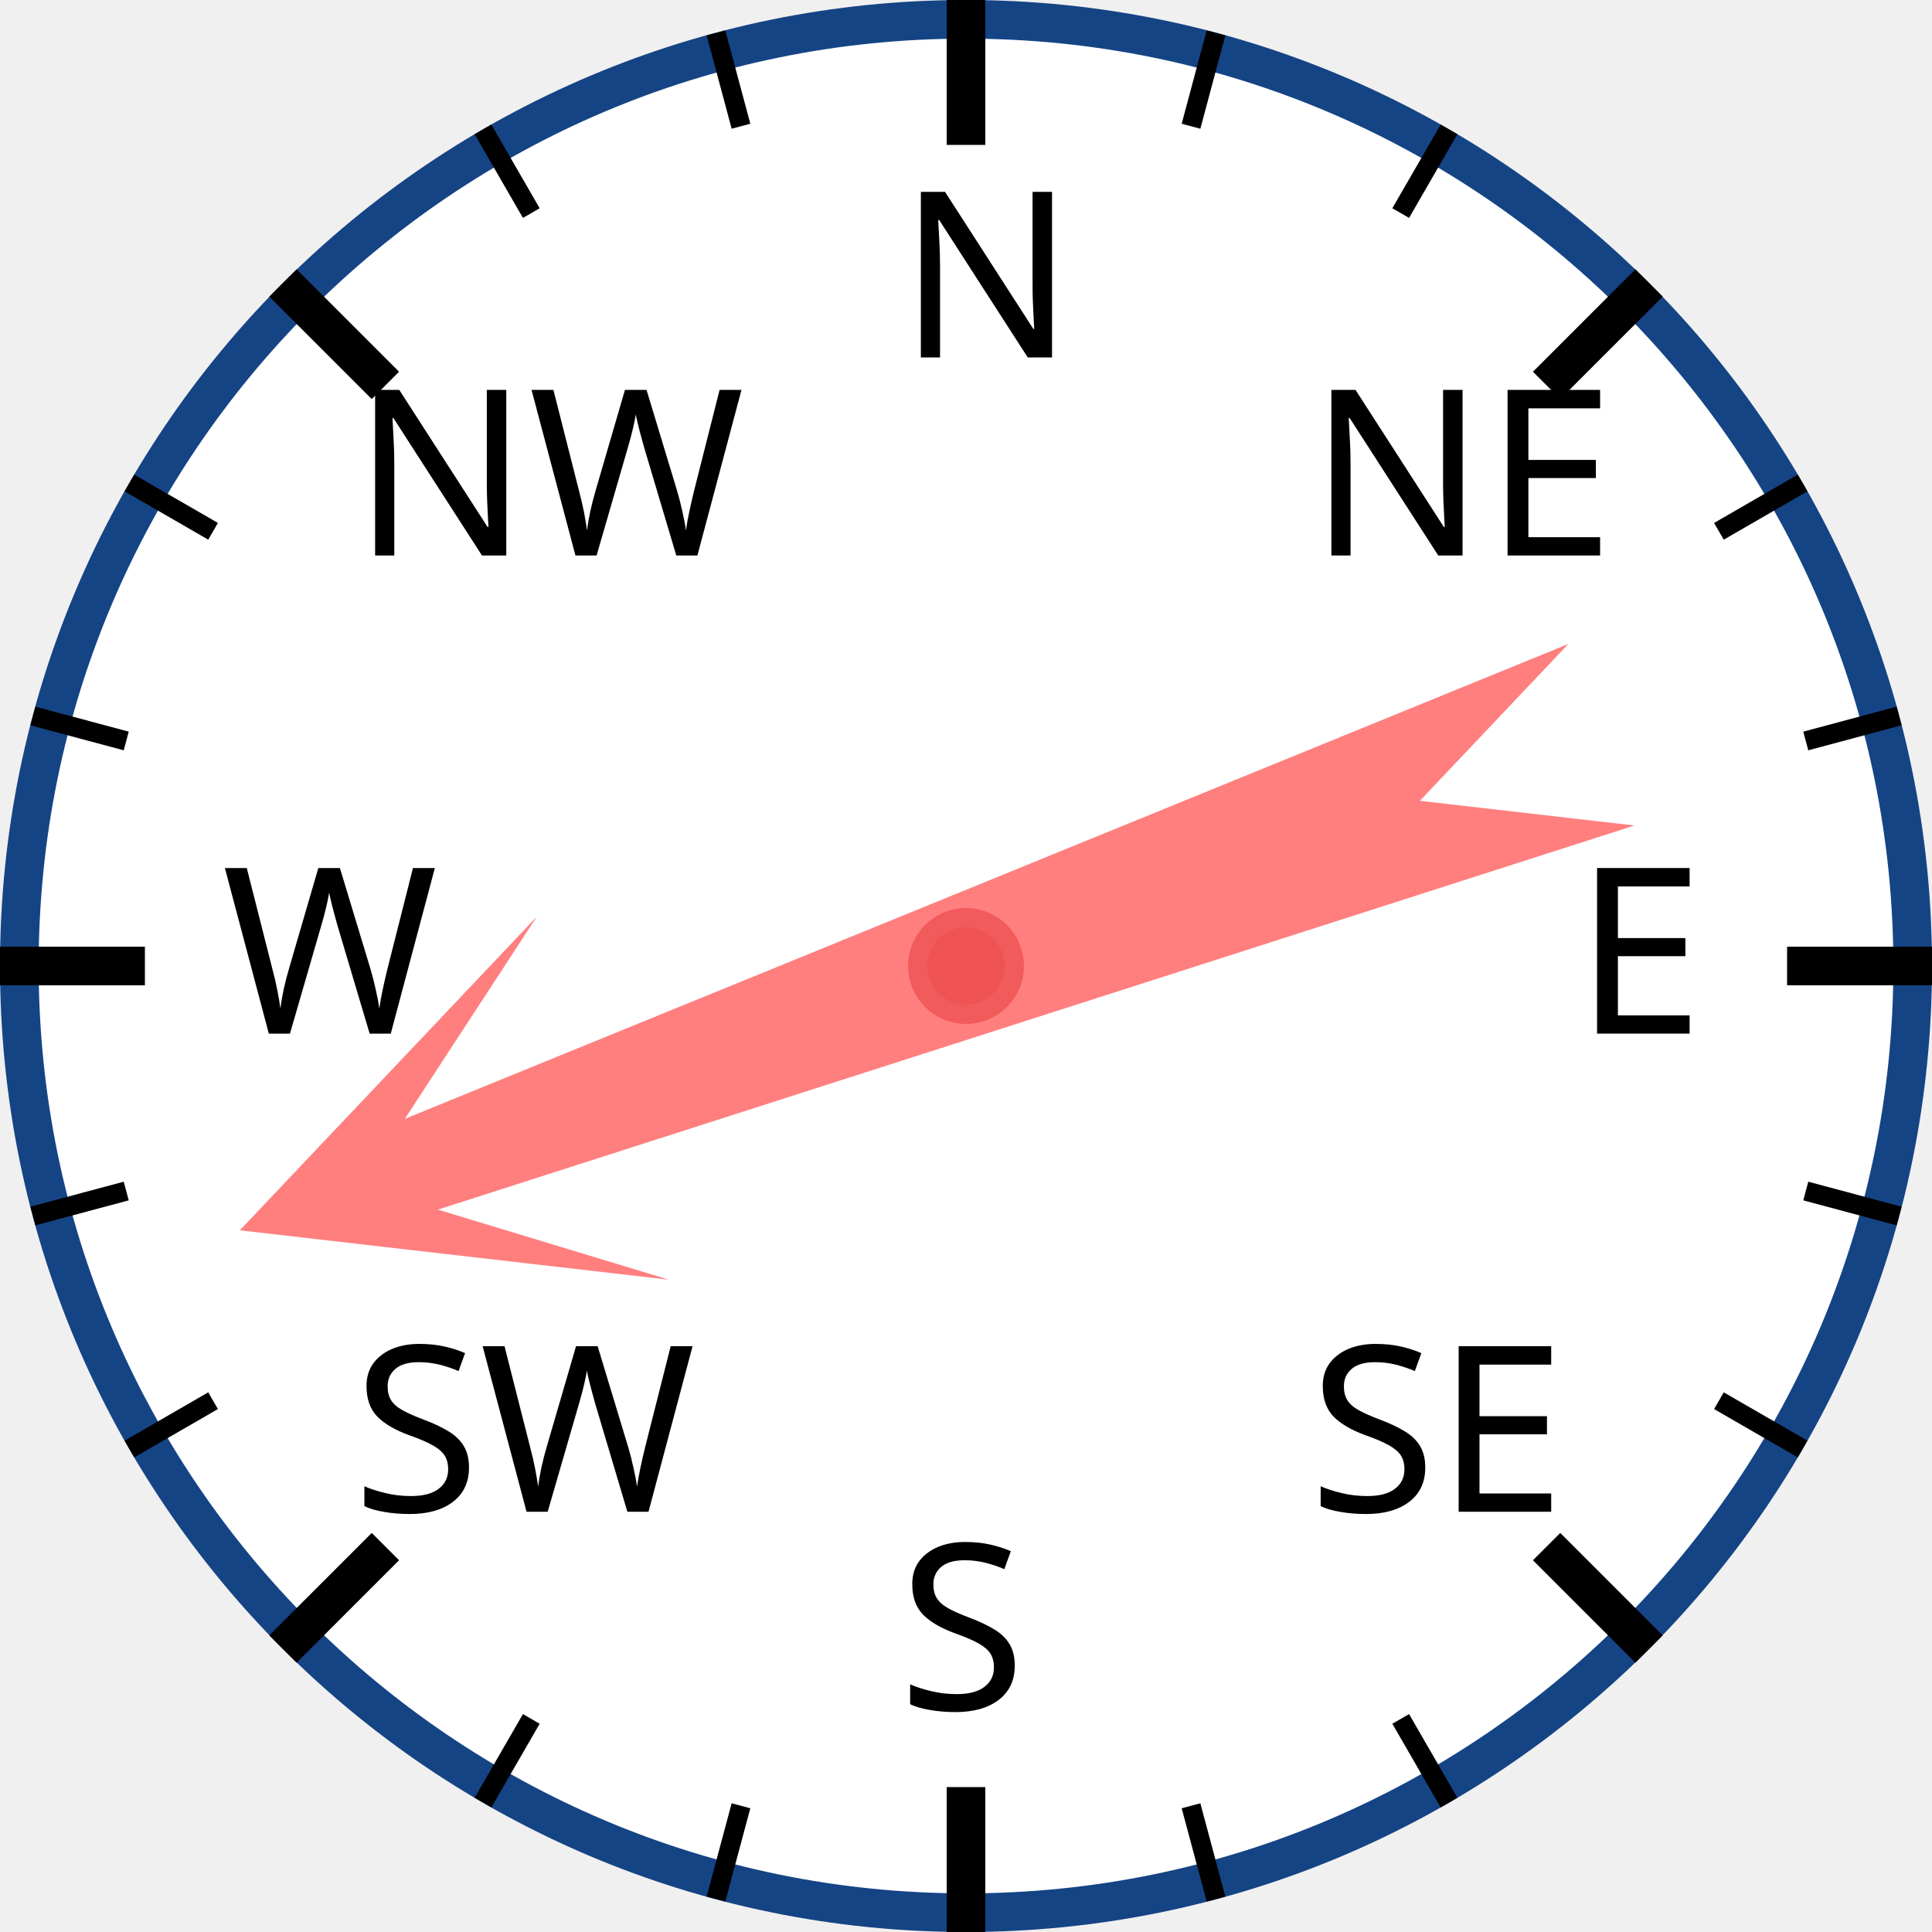
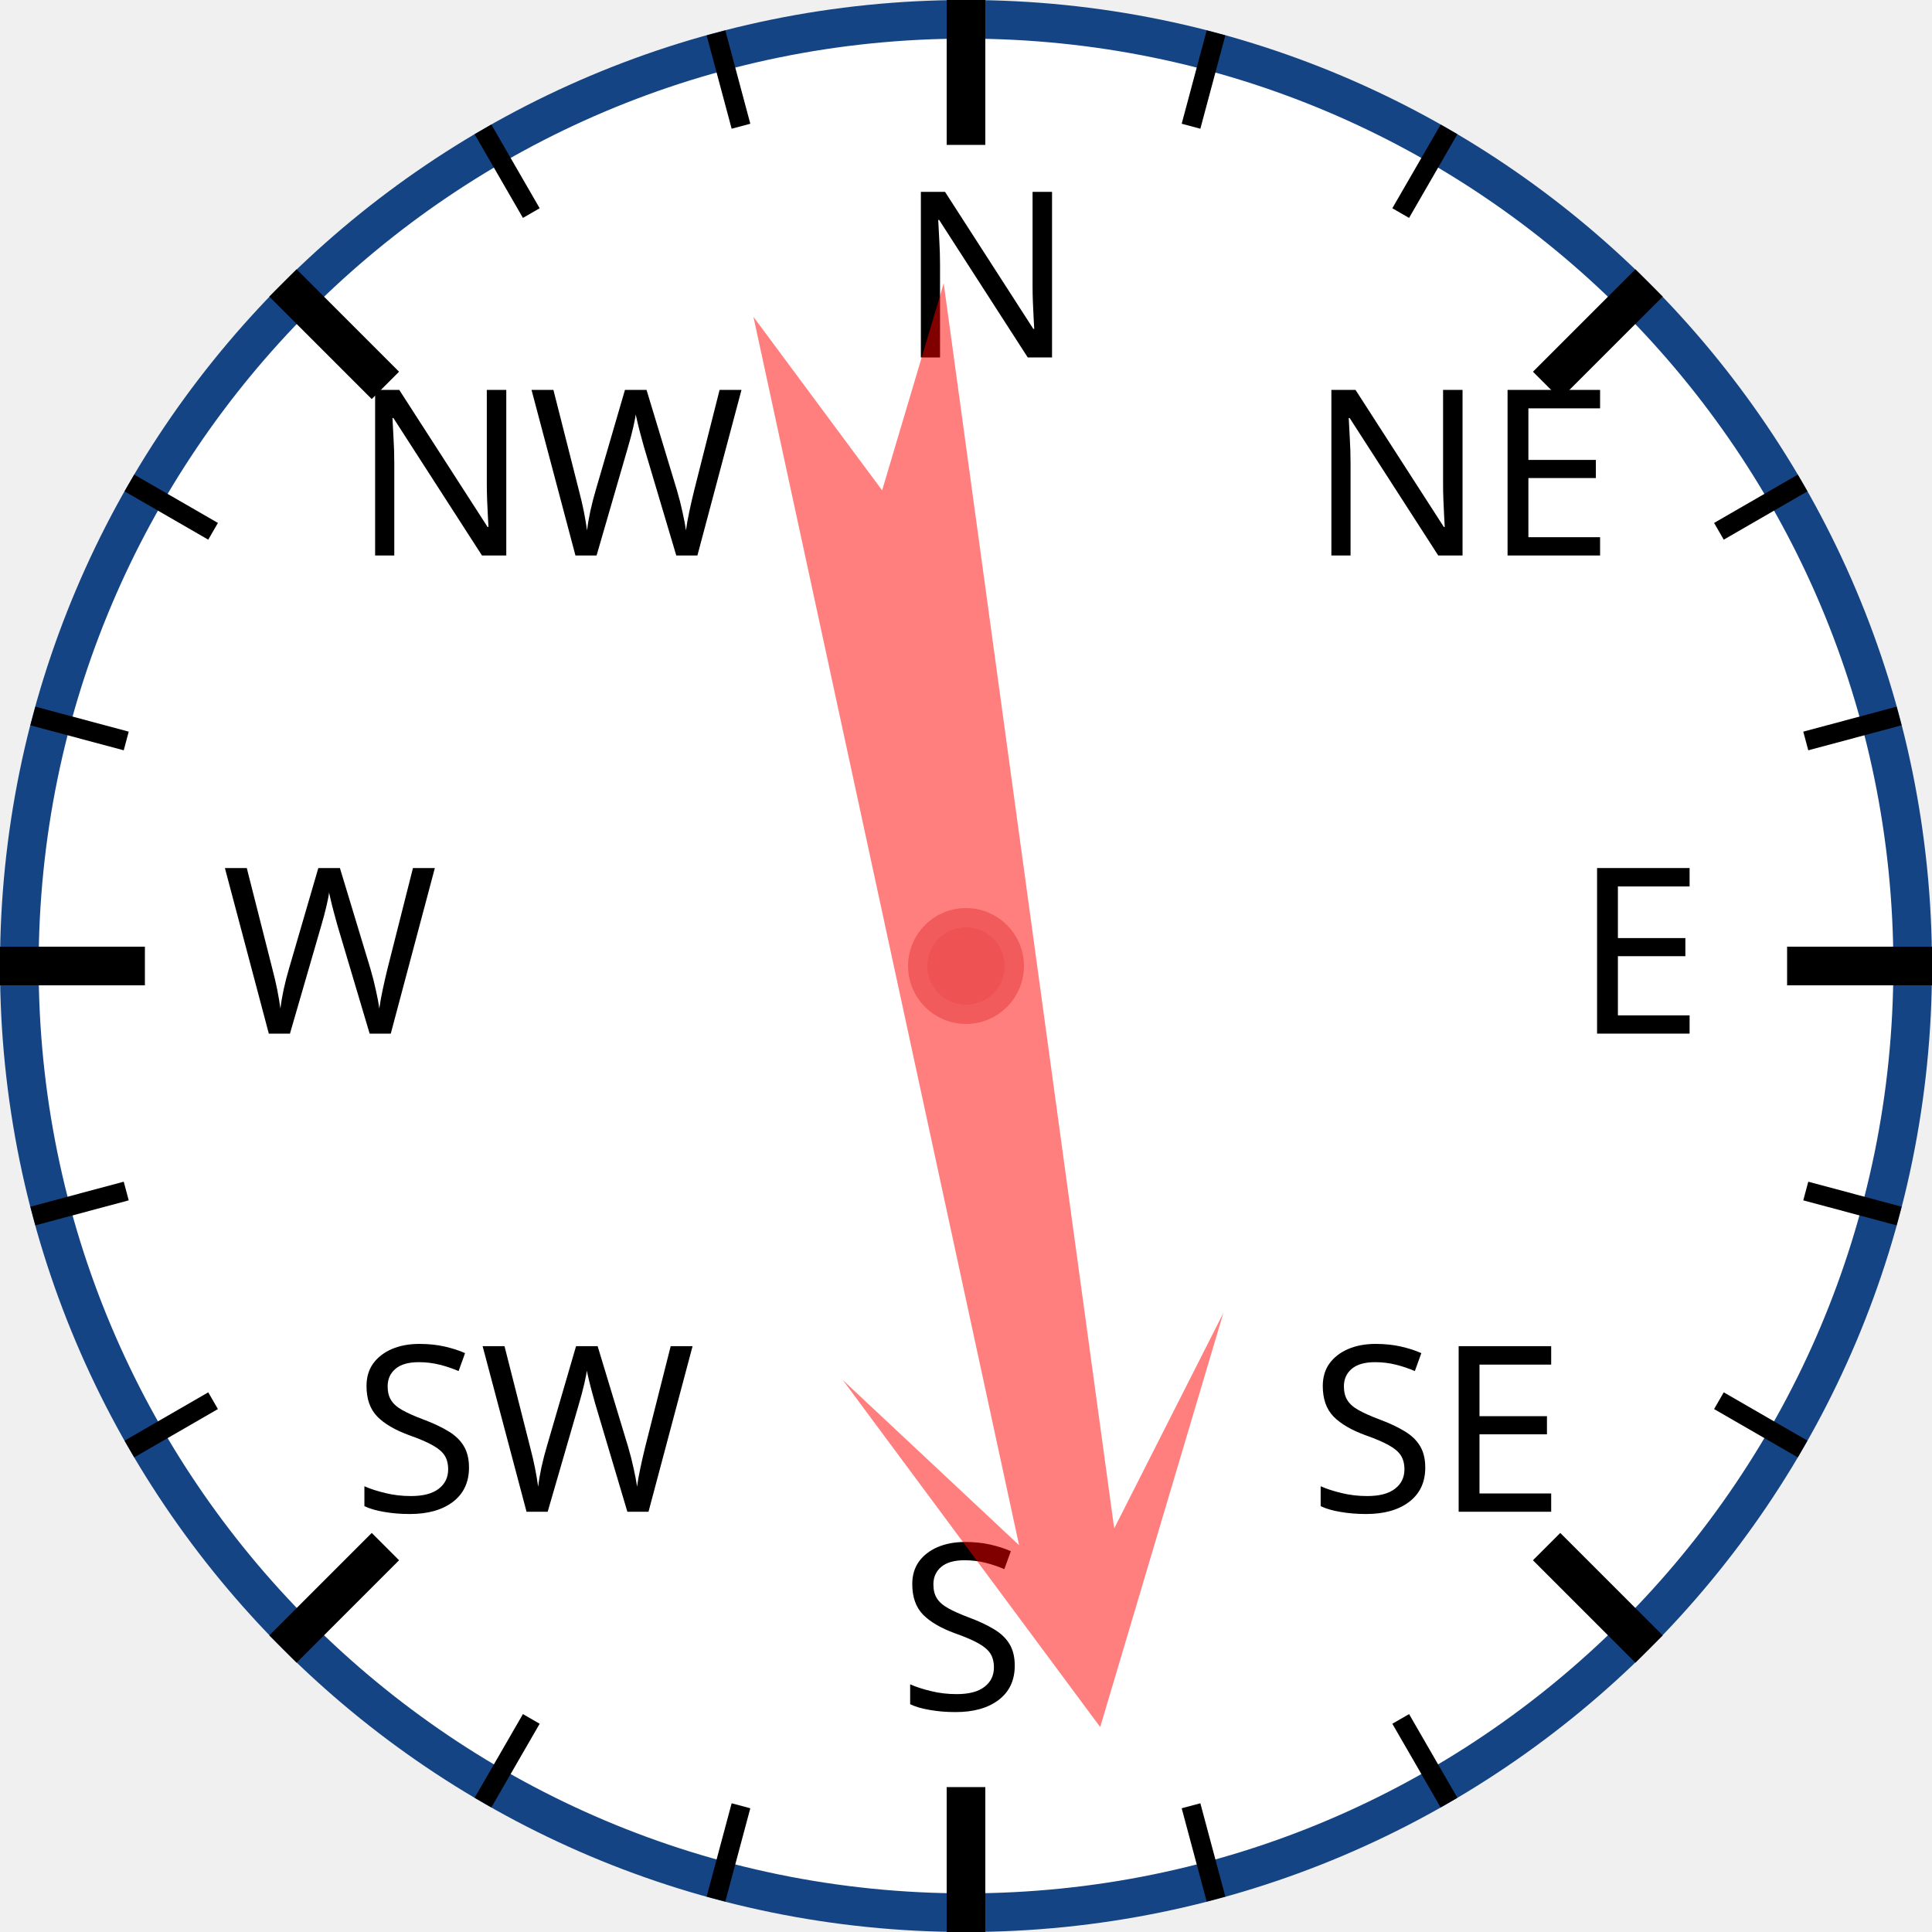
<svg xmlns="http://www.w3.org/2000/svg" width="120px" height="120px" viewBox="0 0 200 200">
  <circle cx="100" cy="100" r="98" style="fill: white; stroke: #154485; stroke-width: 4;" />
  <text x="93.0" y="37.0" style="font-family: sans-serif; font-size: 18pt;">N</text>
  <line x1="100.0" y1="0.0" x2="100.0" y2="15.0" style="stroke: black; stroke-width: 4;" />
  <line x1="74.118" y1="3.407" x2="76.706" y2="13.067" style="stroke: black; stroke-width: 2;" />
  <line x1="50" y1="13.397" x2="55" y2="22.058" style="stroke: black; stroke-width: 2;" />
  <text x="36.503" y="57.503" style="font-family: sans-serif; font-size: 18pt;">NW</text>
  <line x1="29.289" y1="29.289" x2="39.896" y2="39.896" style="stroke: black; stroke-width: 4;" />
  <line x1="13.397" y1="50" x2="22.058" y2="55" style="stroke: black; stroke-width: 2;" />
  <line x1="3.407" y1="74.118" x2="13.067" y2="76.706" style="stroke: black; stroke-width: 2;" />
  <text x="23.0" y="107.0" style="font-family: sans-serif; font-size: 18pt;">W</text>
  <line x1="0.0" y1="100.0" x2="15.0" y2="100.0" style="stroke: black; stroke-width: 4;" />
  <line x1="3.407" y1="125.882" x2="13.067" y2="123.294" style="stroke: black; stroke-width: 2;" />
  <line x1="13.397" y1="150" x2="22.058" y2="145" style="stroke: black; stroke-width: 2;" />
  <text x="36.503" y="156.497" style="font-family: sans-serif; font-size: 18pt;">SW</text>
  <line x1="29.289" y1="170.711" x2="39.896" y2="160.104" style="stroke: black; stroke-width: 4;" />
  <line x1="50" y1="186.603" x2="55" y2="177.942" style="stroke: black; stroke-width: 2;" />
  <line x1="74.118" y1="196.593" x2="76.706" y2="186.933" style="stroke: black; stroke-width: 2;" />
  <text x="93" y="177.0" style="font-family: sans-serif; font-size: 18pt;">S</text>
  <line x1="100" y1="200.0" x2="100" y2="185.0" style="stroke: black; stroke-width: 4;" />
  <line x1="125.882" y1="196.593" x2="123.294" y2="186.933" style="stroke: black; stroke-width: 2;" />
  <line x1="150.0" y1="186.603" x2="145.0" y2="177.942" style="stroke: black; stroke-width: 2;" />
  <text x="135.497" y="156.497" style="font-family: sans-serif; font-size: 18pt;">SE</text>
  <line x1="170.711" y1="170.711" x2="160.104" y2="160.104" style="stroke: black; stroke-width: 4;" />
  <line x1="186.603" y1="150" x2="177.942" y2="145" style="stroke: black; stroke-width: 2;" />
  <line x1="196.593" y1="125.882" x2="186.933" y2="123.294" style="stroke: black; stroke-width: 2;" />
  <text x="163.0" y="107" style="font-family: sans-serif; font-size: 18pt;">E</text>
  <line x1="200.0" y1="100" x2="185.0" y2="100" style="stroke: black; stroke-width: 4;" />
  <line x1="196.593" y1="74.118" x2="186.933" y2="76.706" style="stroke: black; stroke-width: 2;" />
  <line x1="186.603" y1="50" x2="177.942" y2="55" style="stroke: black; stroke-width: 2;" />
  <text x="135.497" y="57.503" style="font-family: sans-serif; font-size: 18pt;">NE</text>
  <line x1="170.711" y1="29.289" x2="160.104" y2="39.896" style="stroke: black; stroke-width: 4;" />
  <line x1="150" y1="13.397" x2="145" y2="22.058" style="stroke: black; stroke-width: 2;" />
  <line x1="125.882" y1="3.407" x2="123.294" y2="13.067" style="stroke: black; stroke-width: 2;" />
-   <polygon points="100 20 120 60 105 40 110 170 100 150 90 170 95 40 80 60" style="fill: red; fill-opacity: 0.5;" transform="rotate(250,100,100)" />
+   <polygon points="100 20 120 60 105 40 110 170 100 150 90 170 95 40 80 60" style="fill: red; fill-opacity: 0.5;" transform="rotate(170,100,100)" />
  <circle cx="100" cy="100" r="5" style="fill: #EE5252; stroke: #F25B5B; stroke-width: 2;" />
</svg>
